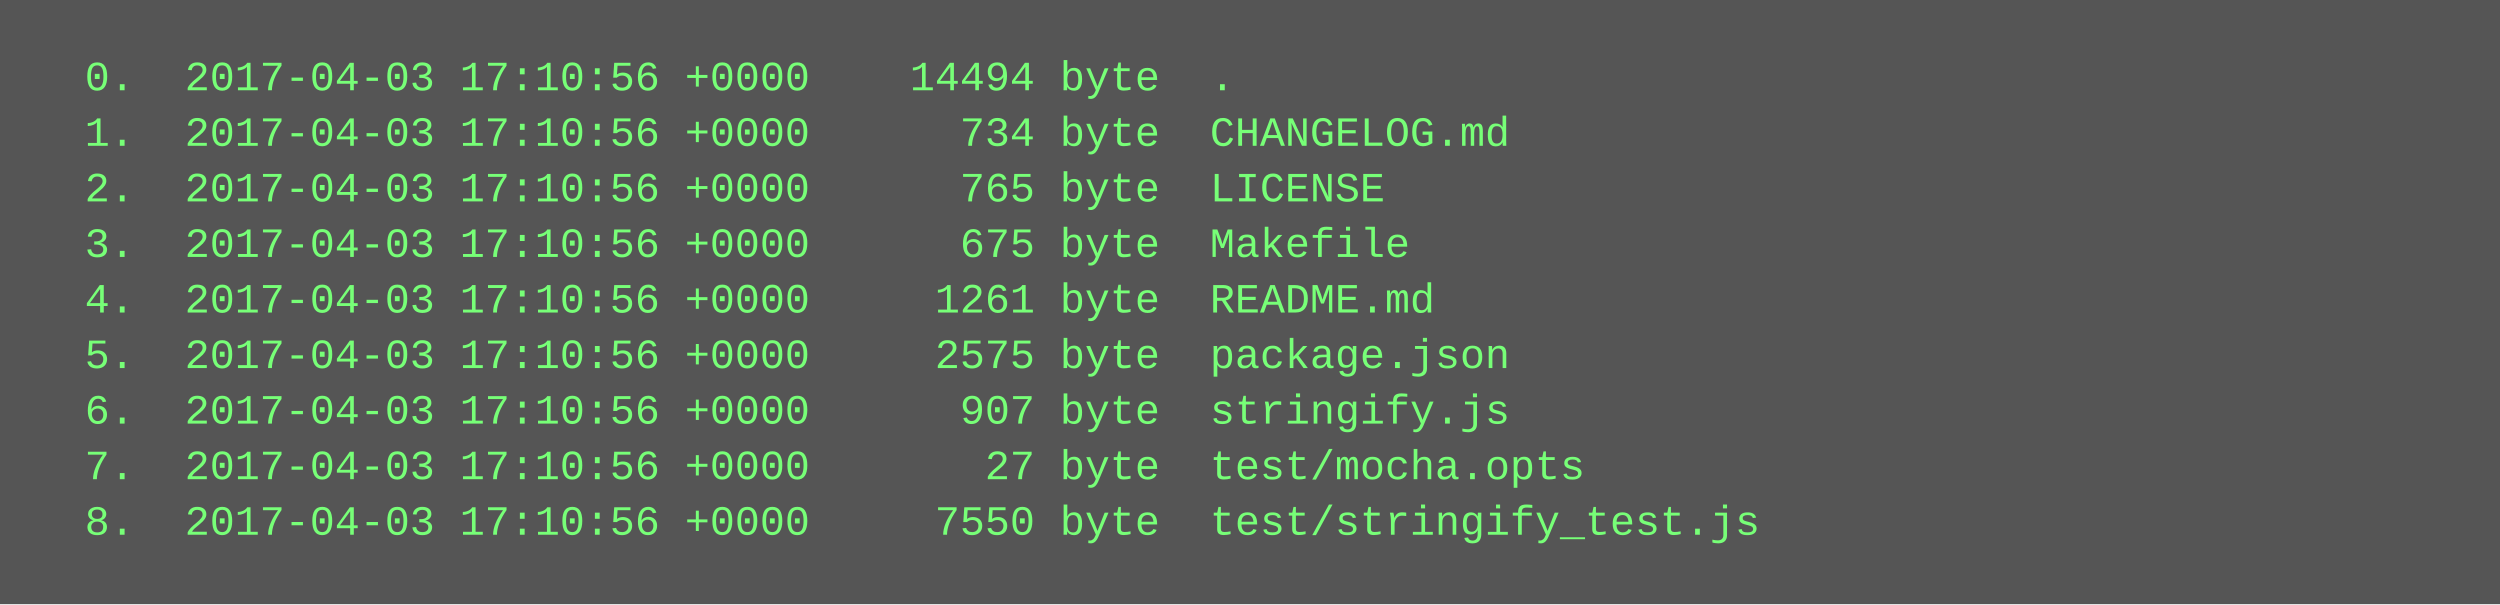
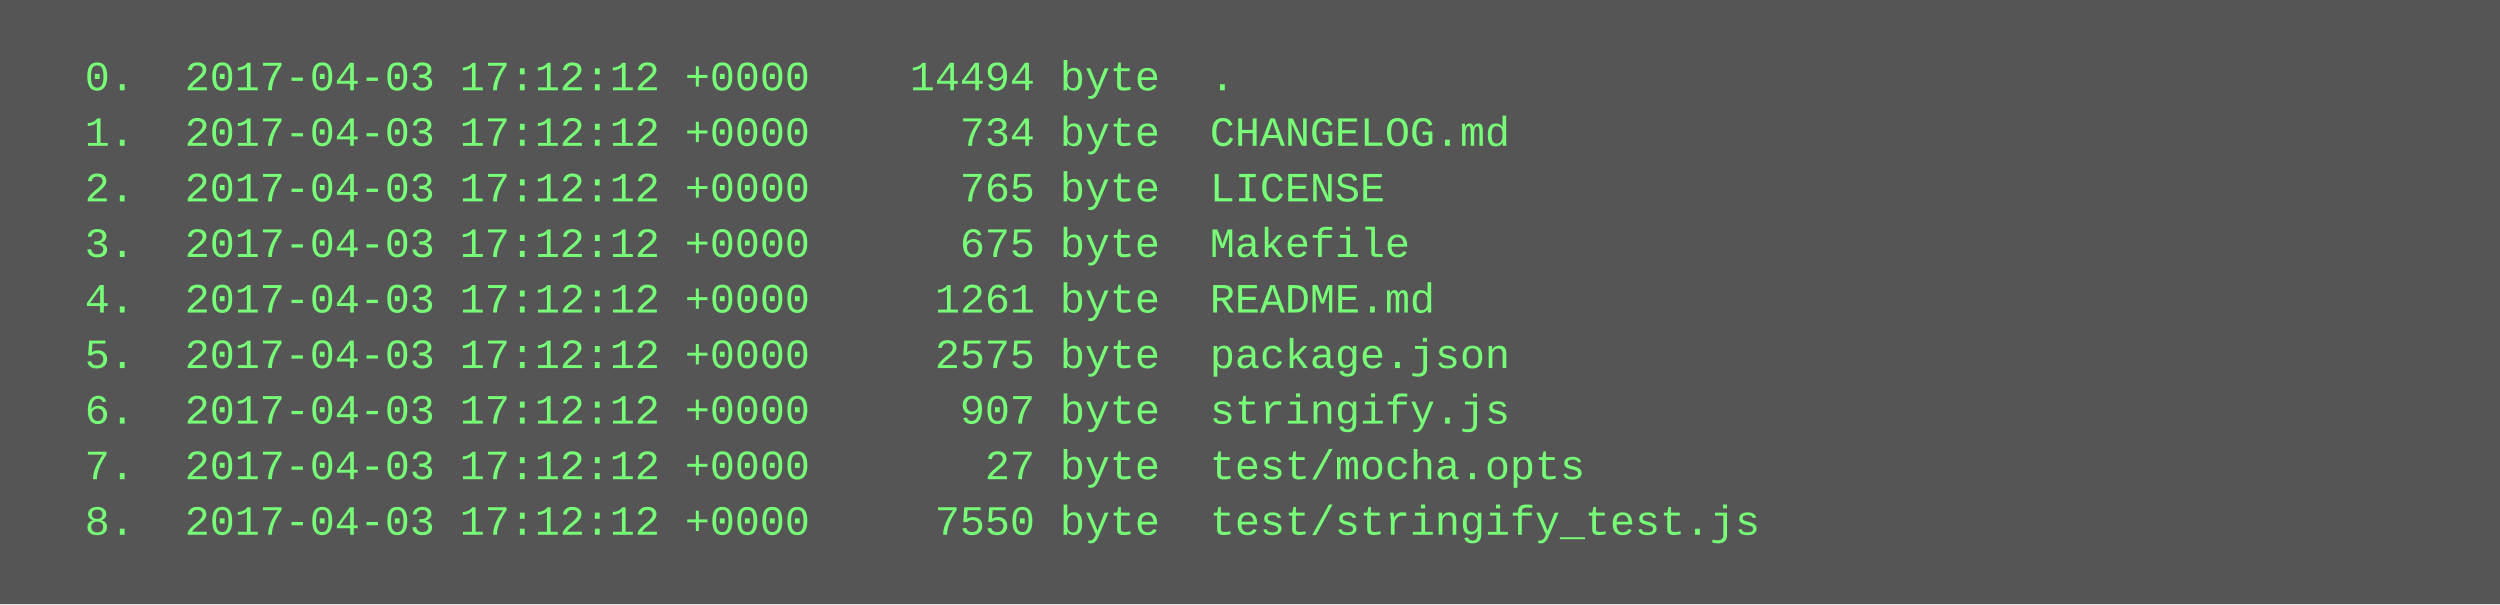
<svg xmlns="http://www.w3.org/2000/svg" height="174" width="720">
  <rect height="174" fill="#555" width="720" />
  <text fill="#7f7" font-family="Courier New" font-size="12" xml:space="preserve">
-     <tspan x="10" y="26">  0.  2017-04-03 17:10:56 +0000    14494 byte  .</tspan>
-     <tspan x="10" y="42">  1.  2017-04-03 17:10:56 +0000      734 byte  CHANGELOG.md</tspan>
-     <tspan x="10" y="58">  2.  2017-04-03 17:10:56 +0000      765 byte  LICENSE</tspan>
-     <tspan x="10" y="74">  3.  2017-04-03 17:10:56 +0000      675 byte  Makefile</tspan>
-     <tspan x="10" y="90">  4.  2017-04-03 17:10:56 +0000     1261 byte  README.md</tspan>
-     <tspan x="10" y="106">  5.  2017-04-03 17:10:56 +0000     2575 byte  package.json</tspan>
-     <tspan x="10" y="122">  6.  2017-04-03 17:10:56 +0000      907 byte  stringify.js</tspan>
-     <tspan x="10" y="138">  7.  2017-04-03 17:10:56 +0000       27 byte  test/mocha.opts</tspan>
-     <tspan x="10" y="154">  8.  2017-04-03 17:10:56 +0000     7550 byte  test/stringify_test.js</tspan>
+     <tspan x="10" y="26">  0.  2017-04-03 17:12:12 +0000    14494 byte  .</tspan>
+     <tspan x="10" y="42">  1.  2017-04-03 17:12:12 +0000      734 byte  CHANGELOG.md</tspan>
+     <tspan x="10" y="58">  2.  2017-04-03 17:12:12 +0000      765 byte  LICENSE</tspan>
+     <tspan x="10" y="74">  3.  2017-04-03 17:12:12 +0000      675 byte  Makefile</tspan>
+     <tspan x="10" y="90">  4.  2017-04-03 17:12:12 +0000     1261 byte  README.md</tspan>
+     <tspan x="10" y="106">  5.  2017-04-03 17:12:12 +0000     2575 byte  package.json</tspan>
+     <tspan x="10" y="122">  6.  2017-04-03 17:12:12 +0000      907 byte  stringify.js</tspan>
+     <tspan x="10" y="138">  7.  2017-04-03 17:12:12 +0000       27 byte  test/mocha.opts</tspan>
+     <tspan x="10" y="154">  8.  2017-04-03 17:12:12 +0000     7550 byte  test/stringify_test.js</tspan>
  </text>
</svg>
